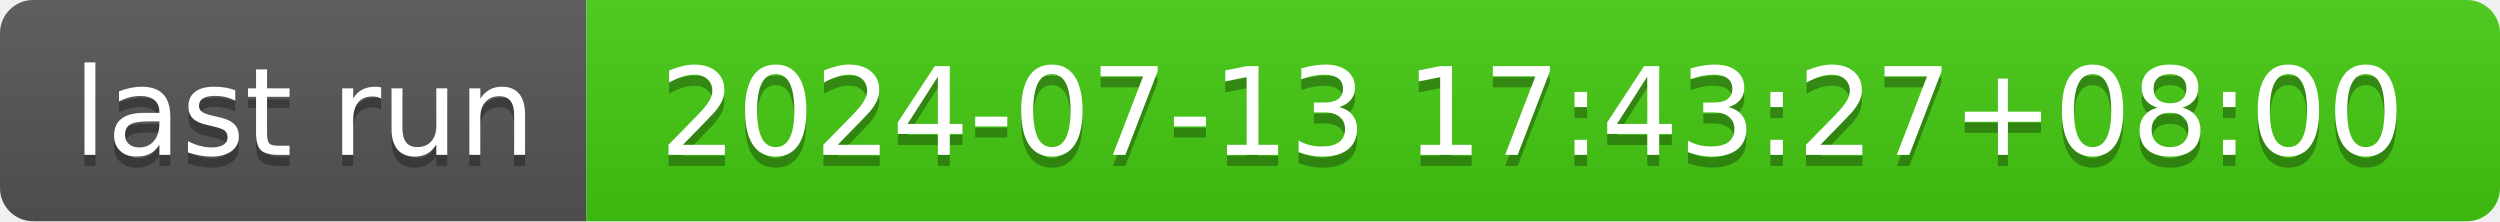
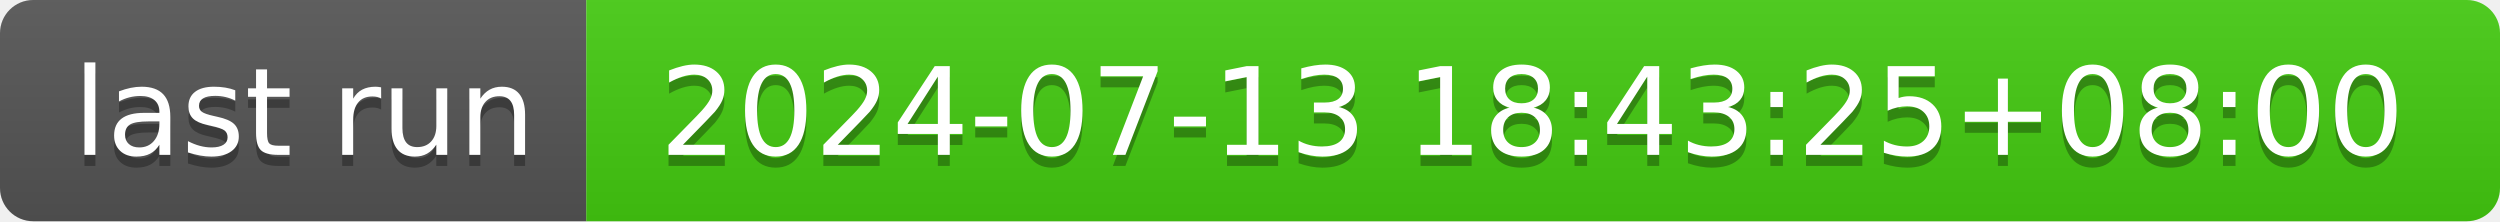
- <svg xmlns="http://www.w3.org/2000/svg" width="226" height="20" role="img" aria-label="last run: 2024-07-13 17:43:27+08:00">
+ <svg xmlns="http://www.w3.org/2000/svg" width="226" height="20" role="img" aria-label="last run: 2024-07-13 18:43:25+08:00">
  <linearGradient id="s" x2="0" y2="100%">
    <stop offset="0" stop-color="#bbb" stop-opacity=".1" />
    <stop offset="1" stop-opacity=".1" />
  </linearGradient>
  <clipPath id="r">
    <rect width="226" height="20" rx="3" fill="#fff" />
  </clipPath>
  <g clip-path="url(#r)">
    <rect width="53" height="20" fill="#555" />
    <rect x="53" width="173" height="20" fill="#4c1" />
    <rect width="226" height="20" fill="url(#s)" />
  </g>
  <g fill="#fff" text-anchor="middle" font-family="Verdana,Geneva,DejaVu Sans,sans-serif" text-rendering="geometricPrecision" font-size="110">
    <text aria-hidden="true" x="275" y="150" fill="#010101" fill-opacity=".3" transform="scale(.1)" textLength="430">last run</text>
    <text x="275" y="140" transform="scale(.1)" fill="#fff" textLength="430">last run</text>
-     <text aria-hidden="true" x="1385" y="150" fill="#010101" fill-opacity=".3" transform="scale(.1)" textLength="1630">2024-07-13 17:43:27+08:00</text>
-     <text x="1385" y="140" transform="scale(.1)" fill="#fff" textLength="1630">2024-07-13 17:43:27+08:00</text>
+     <text aria-hidden="true" x="1385" y="150" fill="#010101" fill-opacity=".3" transform="scale(.1)" textLength="1630">2024-07-13 18:43:25+08:00</text>
+     <text x="1385" y="140" transform="scale(.1)" fill="#fff" textLength="1630">2024-07-13 18:43:25+08:00</text>
  </g>
</svg>
